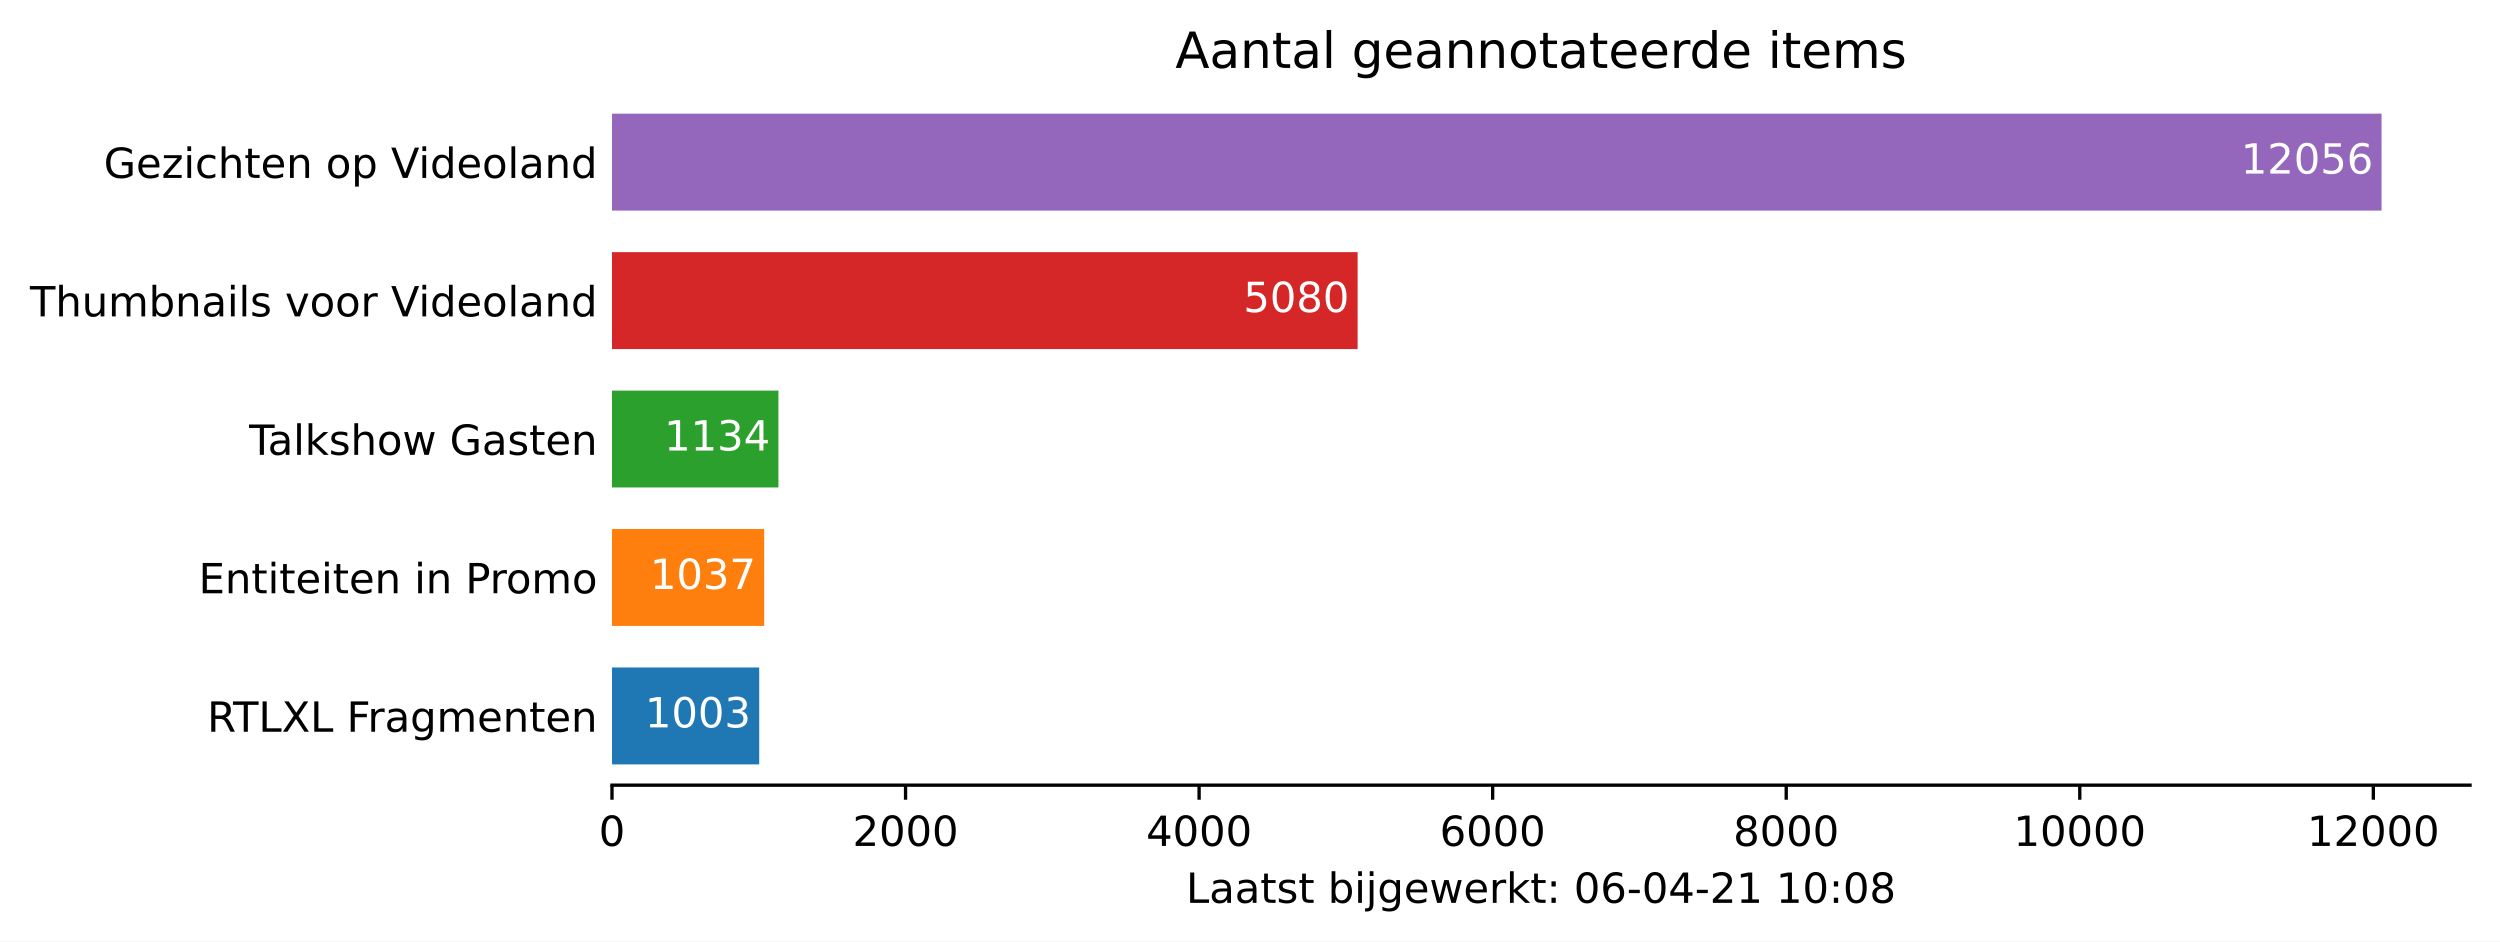
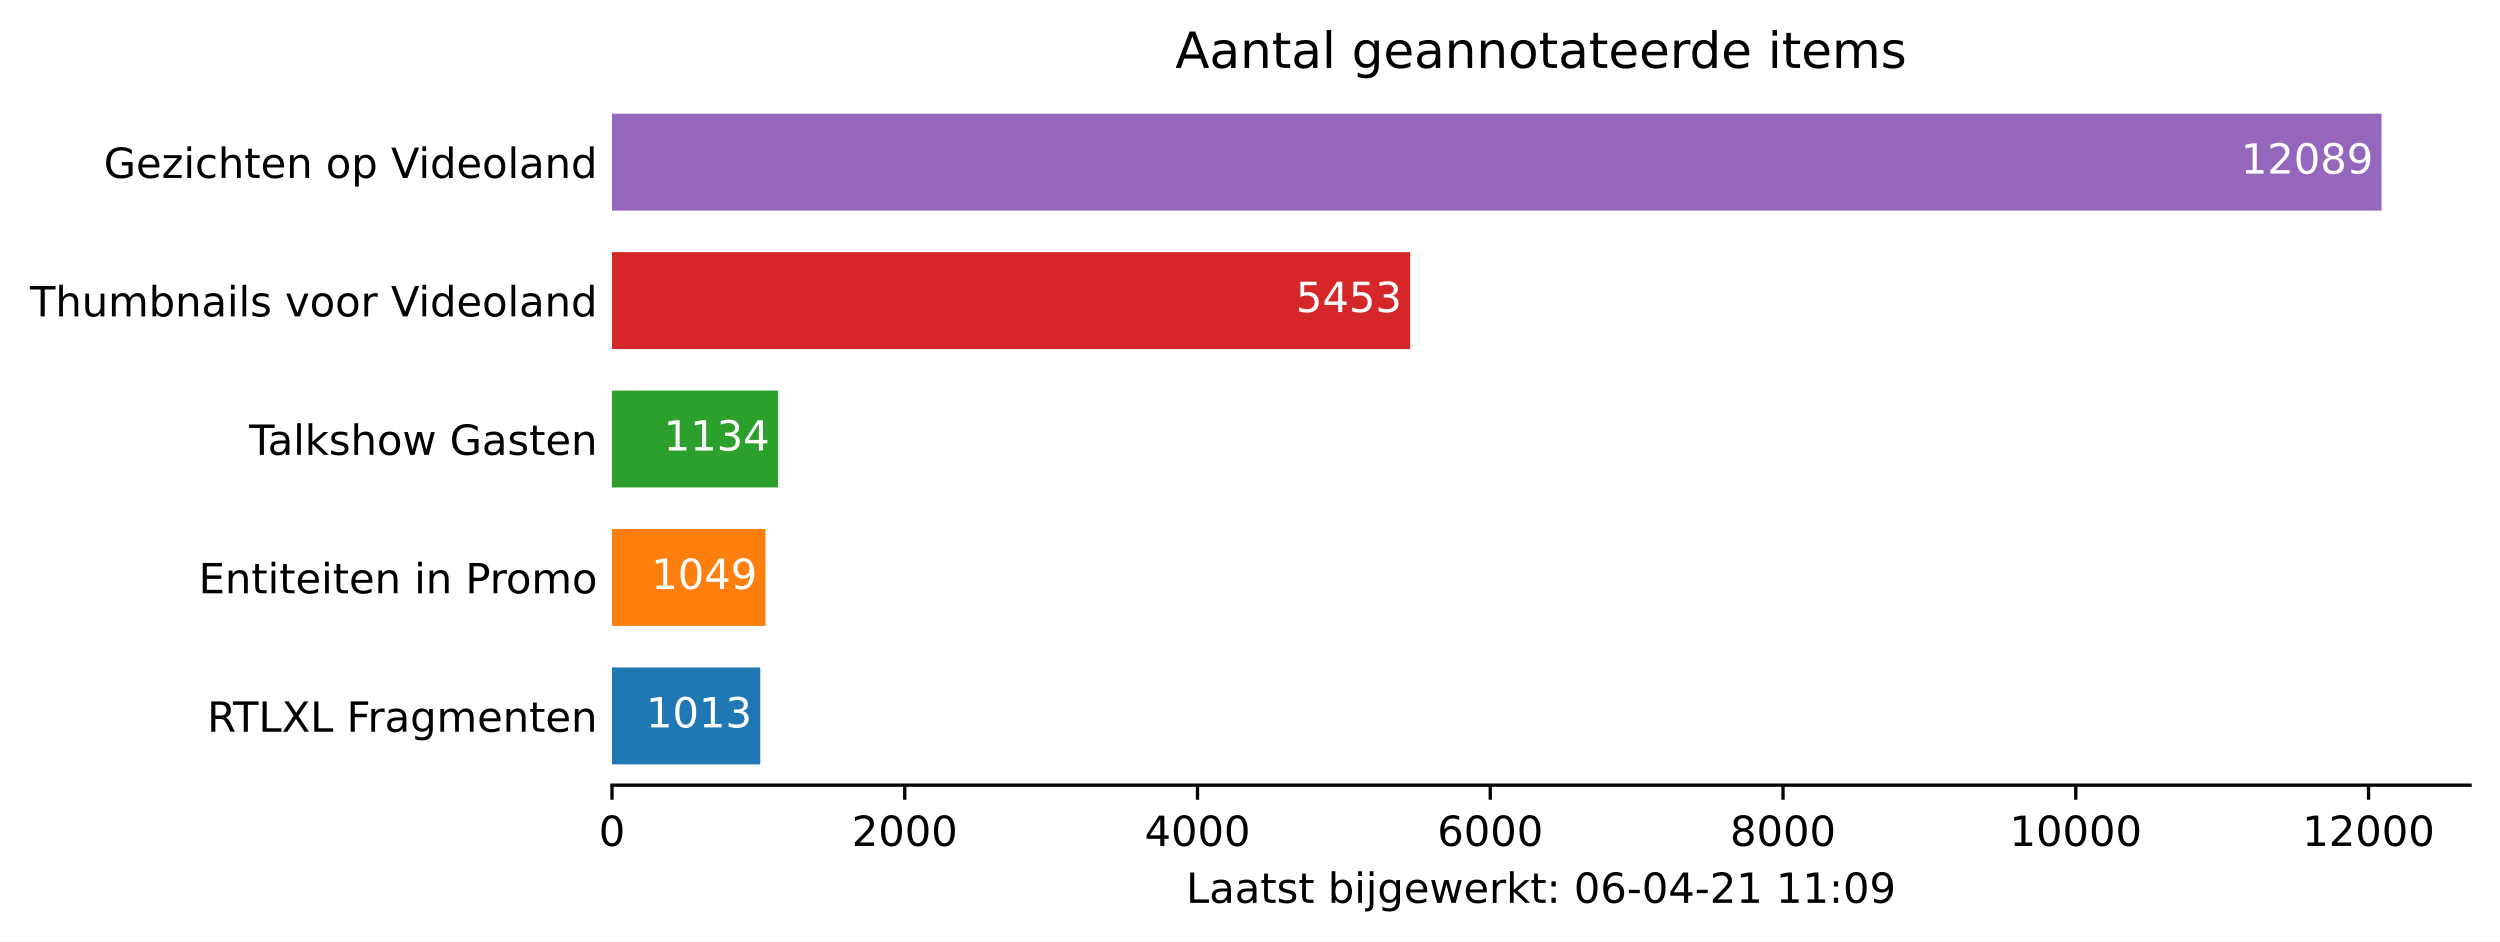
<svg xmlns="http://www.w3.org/2000/svg" xmlns:xlink="http://www.w3.org/1999/xlink" height="226.194pt" version="1.1" viewBox="0 0 600.633 226.194" width="600.633pt">
  <defs>
    <style type="text/css">*{stroke-linecap:butt;stroke-linejoin:round;}</style>
  </defs>
  <g id="figure_1">
    <g id="patch_1">
      <path d="M 0 226.194  L 600.633 226.194  L 600.633 0  L 0 0  z " style="fill:#ffffff;" />
    </g>
    <g id="axes_1">
      <g id="patch_2">
        <path d="M 147.033 188.638  L 593.433 188.638  L 593.433 22.318  L 147.033 22.318  z " style="fill:#ffffff;" />
      </g>
      <g id="patch_3">
-         <path clip-path="url(#p350d72f65e)" d="M 147.033 183.649  L 182.403 183.649  L 182.403 160.364  L 147.033 160.364  z " style="fill:#1f77b4;" />
+         <path clip-path="url(#p0a04f3f2e3)" d="M 147.033 183.649  L 182.658 183.649  L 182.658 160.364  L 147.033 160.364  z " style="fill:#1f77b4;" />
      </g>
      <g id="patch_4">
-         <path clip-path="url(#p350d72f65e)" d="M 147.033 150.385  L 183.602 150.385  L 183.602 127.1  L 147.033 127.1  z " style="fill:#ff7f0e;" />
+         <path clip-path="url(#p0a04f3f2e3)" d="M 147.033 150.385  L 183.924 150.385  L 183.924 127.1  L 147.033 127.1  z " style="fill:#ff7f0e;" />
      </g>
      <g id="patch_5">
-         <path clip-path="url(#p350d72f65e)" d="M 147.033 117.121  L 187.022 117.121  L 187.022 93.836  L 147.033 93.836  z " style="fill:#2ca02c;" />
+         <path clip-path="url(#p0a04f3f2e3)" d="M 147.033 117.121  L 186.913 117.121  L 186.913 93.836  L 147.033 93.836  z " style="fill:#2ca02c;" />
      </g>
      <g id="patch_6">
-         <path clip-path="url(#p350d72f65e)" d="M 147.033 83.857  L 326.174 83.857  L 326.174 60.572  L 147.033 60.572  z " style="fill:#d62728;" />
+         <path clip-path="url(#p0a04f3f2e3)" d="M 147.033 83.857  L 338.803 83.857  L 338.803 60.572  L 147.033 60.572  z " style="fill:#d62728;" />
      </g>
      <g id="patch_7">
-         <path clip-path="url(#p350d72f65e)" d="M 147.033 50.593  L 572.176 50.593  L 572.176 27.308  L 147.033 27.308  z " style="fill:#9467bd;" />
+         <path clip-path="url(#p0a04f3f2e3)" d="M 147.033 50.593  L 572.176 50.593  L 572.176 27.308  L 147.033 27.308  z " style="fill:#9467bd;" />
      </g>
      <g id="matplotlib.axis_1">
        <g id="xtick_1">
          <g id="line2d_1">
            <defs>
-               <path d="M 0 0  L 0 3.5  " id="m94c776eef8" style="stroke:#000000;stroke-width:0.8;" />
+               <path d="M 0 0  L 0 3.5  " id="m047693b8e3" style="stroke:#000000;stroke-width:0.8;" />
            </defs>
            <g>
-               <use style="stroke:#000000;stroke-width:0.8;" x="147.033" xlink:href="#m94c776eef8" y="188.638" />
+               <use style="stroke:#000000;stroke-width:0.8;" x="147.033" xlink:href="#m047693b8e3" y="188.638" />
            </g>
          </g>
          <g id="text_1">
            <g transform="translate(143.8516 203.2366)scale(0.1 -0.1)">
              <defs>
                <path d="M 2034 4250  Q 1547 4250 1301 3770  Q 1056 3291 1056 2328  Q 1056 1369 1301 889  Q 1547 409 2034 409  Q 2525 409 2770 889  Q 3016 1369 3016 2328  Q 3016 3291 2770 3770  Q 2525 4250 2034 4250  z M 2034 4750  Q 2819 4750 3233 4129  Q 3647 3509 3647 2328  Q 3647 1150 3233 529  Q 2819 -91 2034 -91  Q 1250 -91 836 529  Q 422 1150 422 2328  Q 422 3509 836 4129  Q 1250 4750 2034 4750  z " id="DejaVuSans-30" transform="scale(0.015625)" />
              </defs>
              <use xlink:href="#DejaVuSans-30" />
            </g>
          </g>
        </g>
        <g id="xtick_2">
          <g id="line2d_2">
            <g>
-               <use style="stroke:#000000;stroke-width:0.8;" x="217.561" xlink:href="#m94c776eef8" y="188.638" />
+               <use style="stroke:#000000;stroke-width:0.8;" x="217.368" xlink:href="#m047693b8e3" y="188.638" />
            </g>
          </g>
          <g id="text_2">
-             <g transform="translate(204.8358 203.2366)scale(0.1 -0.1)">
+             <g transform="translate(204.6433 203.2366)scale(0.1 -0.1)">
              <defs>
                <path d="M 1228 531  L 3431 531  L 3431 0  L 469 0  L 469 531  Q 828 903 1448 1529  Q 2069 2156 2228 2338  Q 2531 2678 2651 2914  Q 2772 3150 2772 3378  Q 2772 3750 2511 3984  Q 2250 4219 1831 4219  Q 1534 4219 1204 4116  Q 875 4013 500 3803  L 500 4441  Q 881 4594 1212 4672  Q 1544 4750 1819 4750  Q 2544 4750 2975 4387  Q 3406 4025 3406 3419  Q 3406 3131 3298 2873  Q 3191 2616 2906 2266  Q 2828 2175 2409 1742  Q 1991 1309 1228 531  z " id="DejaVuSans-32" transform="scale(0.015625)" />
              </defs>
              <use xlink:href="#DejaVuSans-32" />
              <use x="63.623" xlink:href="#DejaVuSans-30" />
              <use x="127.246" xlink:href="#DejaVuSans-30" />
              <use x="190.869" xlink:href="#DejaVuSans-30" />
            </g>
          </g>
        </g>
        <g id="xtick_3">
          <g id="line2d_3">
            <g>
-               <use style="stroke:#000000;stroke-width:0.8;" x="288.089" xlink:href="#m94c776eef8" y="188.638" />
+               <use style="stroke:#000000;stroke-width:0.8;" x="287.704" xlink:href="#m047693b8e3" y="188.638" />
            </g>
          </g>
          <g id="text_3">
-             <g transform="translate(275.3638 203.2366)scale(0.1 -0.1)">
+             <g transform="translate(274.9788 203.2366)scale(0.1 -0.1)">
              <defs>
                <path d="M 2419 4116  L 825 1625  L 2419 1625  L 2419 4116  z M 2253 4666  L 3047 4666  L 3047 1625  L 3713 1625  L 3713 1100  L 3047 1100  L 3047 0  L 2419 0  L 2419 1100  L 313 1100  L 313 1709  L 2253 4666  z " id="DejaVuSans-34" transform="scale(0.015625)" />
              </defs>
              <use xlink:href="#DejaVuSans-34" />
              <use x="63.623" xlink:href="#DejaVuSans-30" />
              <use x="127.246" xlink:href="#DejaVuSans-30" />
              <use x="190.869" xlink:href="#DejaVuSans-30" />
            </g>
          </g>
        </g>
        <g id="xtick_4">
          <g id="line2d_4">
            <g>
-               <use style="stroke:#000000;stroke-width:0.8;" x="358.617" xlink:href="#m94c776eef8" y="188.638" />
+               <use style="stroke:#000000;stroke-width:0.8;" x="358.039" xlink:href="#m047693b8e3" y="188.638" />
            </g>
          </g>
          <g id="text_4">
-             <g transform="translate(345.8918 203.2366)scale(0.1 -0.1)">
+             <g transform="translate(345.3143 203.2366)scale(0.1 -0.1)">
              <defs>
                <path d="M 2113 2584  Q 1688 2584 1439 2293  Q 1191 2003 1191 1497  Q 1191 994 1439 701  Q 1688 409 2113 409  Q 2538 409 2786 701  Q 3034 994 3034 1497  Q 3034 2003 2786 2293  Q 2538 2584 2113 2584  z M 3366 4563  L 3366 3988  Q 3128 4100 2886 4159  Q 2644 4219 2406 4219  Q 1781 4219 1451 3797  Q 1122 3375 1075 2522  Q 1259 2794 1537 2939  Q 1816 3084 2150 3084  Q 2853 3084 3261 2657  Q 3669 2231 3669 1497  Q 3669 778 3244 343  Q 2819 -91 2113 -91  Q 1303 -91 875 529  Q 447 1150 447 2328  Q 447 3434 972 4092  Q 1497 4750 2381 4750  Q 2619 4750 2861 4703  Q 3103 4656 3366 4563  z " id="DejaVuSans-36" transform="scale(0.015625)" />
              </defs>
              <use xlink:href="#DejaVuSans-36" />
              <use x="63.623" xlink:href="#DejaVuSans-30" />
              <use x="127.246" xlink:href="#DejaVuSans-30" />
              <use x="190.869" xlink:href="#DejaVuSans-30" />
            </g>
          </g>
        </g>
        <g id="xtick_5">
          <g id="line2d_5">
            <g>
-               <use style="stroke:#000000;stroke-width:0.8;" x="429.145" xlink:href="#m94c776eef8" y="188.638" />
+               <use style="stroke:#000000;stroke-width:0.8;" x="428.375" xlink:href="#m047693b8e3" y="188.638" />
            </g>
          </g>
          <g id="text_5">
-             <g transform="translate(416.4199 203.2366)scale(0.1 -0.1)">
+             <g transform="translate(415.6498 203.2366)scale(0.1 -0.1)">
              <defs>
                <path d="M 2034 2216  Q 1584 2216 1326 1975  Q 1069 1734 1069 1313  Q 1069 891 1326 650  Q 1584 409 2034 409  Q 2484 409 2743 651  Q 3003 894 3003 1313  Q 3003 1734 2745 1975  Q 2488 2216 2034 2216  z M 1403 2484  Q 997 2584 770 2862  Q 544 3141 544 3541  Q 544 4100 942 4425  Q 1341 4750 2034 4750  Q 2731 4750 3128 4425  Q 3525 4100 3525 3541  Q 3525 3141 3298 2862  Q 3072 2584 2669 2484  Q 3125 2378 3379 2068  Q 3634 1759 3634 1313  Q 3634 634 3220 271  Q 2806 -91 2034 -91  Q 1263 -91 848 271  Q 434 634 434 1313  Q 434 1759 690 2068  Q 947 2378 1403 2484  z M 1172 3481  Q 1172 3119 1398 2916  Q 1625 2713 2034 2713  Q 2441 2713 2670 2916  Q 2900 3119 2900 3481  Q 2900 3844 2670 4047  Q 2441 4250 2034 4250  Q 1625 4250 1398 4047  Q 1172 3844 1172 3481  z " id="DejaVuSans-38" transform="scale(0.015625)" />
              </defs>
              <use xlink:href="#DejaVuSans-38" />
              <use x="63.623" xlink:href="#DejaVuSans-30" />
              <use x="127.246" xlink:href="#DejaVuSans-30" />
              <use x="190.869" xlink:href="#DejaVuSans-30" />
            </g>
          </g>
        </g>
        <g id="xtick_6">
          <g id="line2d_6">
            <g>
-               <use style="stroke:#000000;stroke-width:0.8;" x="499.673" xlink:href="#m94c776eef8" y="188.638" />
+               <use style="stroke:#000000;stroke-width:0.8;" x="498.71" xlink:href="#m047693b8e3" y="188.638" />
            </g>
          </g>
          <g id="text_6">
-             <g transform="translate(483.7666 203.2366)scale(0.1 -0.1)">
+             <g transform="translate(482.804 203.2366)scale(0.1 -0.1)">
              <defs>
                <path d="M 794 531  L 1825 531  L 1825 4091  L 703 3866  L 703 4441  L 1819 4666  L 2450 4666  L 2450 531  L 3481 531  L 3481 0  L 794 0  L 794 531  z " id="DejaVuSans-31" transform="scale(0.015625)" />
              </defs>
              <use xlink:href="#DejaVuSans-31" />
              <use x="63.623" xlink:href="#DejaVuSans-30" />
              <use x="127.246" xlink:href="#DejaVuSans-30" />
              <use x="190.869" xlink:href="#DejaVuSans-30" />
              <use x="254.492" xlink:href="#DejaVuSans-30" />
            </g>
          </g>
        </g>
        <g id="xtick_7">
          <g id="line2d_7">
            <g>
-               <use style="stroke:#000000;stroke-width:0.8;" x="570.201" xlink:href="#m94c776eef8" y="188.638" />
+               <use style="stroke:#000000;stroke-width:0.8;" x="569.046" xlink:href="#m047693b8e3" y="188.638" />
            </g>
          </g>
          <g id="text_7">
-             <g transform="translate(554.2946 203.2366)scale(0.1 -0.1)">
+             <g transform="translate(553.1395 203.2366)scale(0.1 -0.1)">
              <use xlink:href="#DejaVuSans-31" />
              <use x="63.623" xlink:href="#DejaVuSans-32" />
              <use x="127.246" xlink:href="#DejaVuSans-30" />
              <use x="190.869" xlink:href="#DejaVuSans-30" />
              <use x="254.492" xlink:href="#DejaVuSans-30" />
            </g>
          </g>
        </g>
        <g id="text_8">
          <g transform="translate(284.9578 216.9147)scale(0.1 -0.1)">
            <defs>
              <path d="M 628 4666  L 1259 4666  L 1259 531  L 3531 531  L 3531 0  L 628 0  L 628 4666  z " id="DejaVuSans-4c" transform="scale(0.015625)" />
              <path d="M 2194 1759  Q 1497 1759 1228 1600  Q 959 1441 959 1056  Q 959 750 1161 570  Q 1363 391 1709 391  Q 2188 391 2477 730  Q 2766 1069 2766 1631  L 2766 1759  L 2194 1759  z M 3341 1997  L 3341 0  L 2766 0  L 2766 531  Q 2569 213 2275 61  Q 1981 -91 1556 -91  Q 1019 -91 701 211  Q 384 513 384 1019  Q 384 1609 779 1909  Q 1175 2209 1959 2209  L 2766 2209  L 2766 2266  Q 2766 2663 2505 2880  Q 2244 3097 1772 3097  Q 1472 3097 1187 3025  Q 903 2953 641 2809  L 641 3341  Q 956 3463 1253 3523  Q 1550 3584 1831 3584  Q 2591 3584 2966 3190  Q 3341 2797 3341 1997  z " id="DejaVuSans-61" transform="scale(0.015625)" />
              <path d="M 1172 4494  L 1172 3500  L 2356 3500  L 2356 3053  L 1172 3053  L 1172 1153  Q 1172 725 1289 603  Q 1406 481 1766 481  L 2356 481  L 2356 0  L 1766 0  Q 1100 0 847 248  Q 594 497 594 1153  L 594 3053  L 172 3053  L 172 3500  L 594 3500  L 594 4494  L 1172 4494  z " id="DejaVuSans-74" transform="scale(0.015625)" />
              <path d="M 2834 3397  L 2834 2853  Q 2591 2978 2328 3040  Q 2066 3103 1784 3103  Q 1356 3103 1142 2972  Q 928 2841 928 2578  Q 928 2378 1081 2264  Q 1234 2150 1697 2047  L 1894 2003  Q 2506 1872 2764 1633  Q 3022 1394 3022 966  Q 3022 478 2636 193  Q 2250 -91 1575 -91  Q 1294 -91 989 -36  Q 684 19 347 128  L 347 722  Q 666 556 975 473  Q 1284 391 1588 391  Q 1994 391 2212 530  Q 2431 669 2431 922  Q 2431 1156 2273 1281  Q 2116 1406 1581 1522  L 1381 1569  Q 847 1681 609 1914  Q 372 2147 372 2553  Q 372 3047 722 3315  Q 1072 3584 1716 3584  Q 2034 3584 2315 3537  Q 2597 3491 2834 3397  z " id="DejaVuSans-73" transform="scale(0.015625)" />
              <path id="DejaVuSans-20" transform="scale(0.015625)" />
              <path d="M 3116 1747  Q 3116 2381 2855 2742  Q 2594 3103 2138 3103  Q 1681 3103 1420 2742  Q 1159 2381 1159 1747  Q 1159 1113 1420 752  Q 1681 391 2138 391  Q 2594 391 2855 752  Q 3116 1113 3116 1747  z M 1159 2969  Q 1341 3281 1617 3432  Q 1894 3584 2278 3584  Q 2916 3584 3314 3078  Q 3713 2572 3713 1747  Q 3713 922 3314 415  Q 2916 -91 2278 -91  Q 1894 -91 1617 61  Q 1341 213 1159 525  L 1159 0  L 581 0  L 581 4863  L 1159 4863  L 1159 2969  z " id="DejaVuSans-62" transform="scale(0.015625)" />
              <path d="M 603 3500  L 1178 3500  L 1178 0  L 603 0  L 603 3500  z M 603 4863  L 1178 4863  L 1178 4134  L 603 4134  L 603 4863  z " id="DejaVuSans-69" transform="scale(0.015625)" />
              <path d="M 603 3500  L 1178 3500  L 1178 -63  Q 1178 -731 923 -1031  Q 669 -1331 103 -1331  L -116 -1331  L -116 -844  L 38 -844  Q 366 -844 484 -692  Q 603 -541 603 -63  L 603 3500  z M 603 4863  L 1178 4863  L 1178 4134  L 603 4134  L 603 4863  z " id="DejaVuSans-6a" transform="scale(0.015625)" />
              <path d="M 2906 1791  Q 2906 2416 2648 2759  Q 2391 3103 1925 3103  Q 1463 3103 1205 2759  Q 947 2416 947 1791  Q 947 1169 1205 825  Q 1463 481 1925 481  Q 2391 481 2648 825  Q 2906 1169 2906 1791  z M 3481 434  Q 3481 -459 3084 -895  Q 2688 -1331 1869 -1331  Q 1566 -1331 1297 -1286  Q 1028 -1241 775 -1147  L 775 -588  Q 1028 -725 1275 -790  Q 1522 -856 1778 -856  Q 2344 -856 2625 -561  Q 2906 -266 2906 331  L 2906 616  Q 2728 306 2450 153  Q 2172 0 1784 0  Q 1141 0 747 490  Q 353 981 353 1791  Q 353 2603 747 3093  Q 1141 3584 1784 3584  Q 2172 3584 2450 3431  Q 2728 3278 2906 2969  L 2906 3500  L 3481 3500  L 3481 434  z " id="DejaVuSans-67" transform="scale(0.015625)" />
              <path d="M 3597 1894  L 3597 1613  L 953 1613  Q 991 1019 1311 708  Q 1631 397 2203 397  Q 2534 397 2845 478  Q 3156 559 3463 722  L 3463 178  Q 3153 47 2828 -22  Q 2503 -91 2169 -91  Q 1331 -91 842 396  Q 353 884 353 1716  Q 353 2575 817 3079  Q 1281 3584 2069 3584  Q 2775 3584 3186 3129  Q 3597 2675 3597 1894  z M 3022 2063  Q 3016 2534 2758 2815  Q 2500 3097 2075 3097  Q 1594 3097 1305 2825  Q 1016 2553 972 2059  L 3022 2063  z " id="DejaVuSans-65" transform="scale(0.015625)" />
              <path d="M 269 3500  L 844 3500  L 1563 769  L 2278 3500  L 2956 3500  L 3675 769  L 4391 3500  L 4966 3500  L 4050 0  L 3372 0  L 2619 2869  L 1863 0  L 1184 0  L 269 3500  z " id="DejaVuSans-77" transform="scale(0.015625)" />
              <path d="M 2631 2963  Q 2534 3019 2420 3045  Q 2306 3072 2169 3072  Q 1681 3072 1420 2755  Q 1159 2438 1159 1844  L 1159 0  L 581 0  L 581 3500  L 1159 3500  L 1159 2956  Q 1341 3275 1631 3429  Q 1922 3584 2338 3584  Q 2397 3584 2469 3576  Q 2541 3569 2628 3553  L 2631 2963  z " id="DejaVuSans-72" transform="scale(0.015625)" />
              <path d="M 581 4863  L 1159 4863  L 1159 1991  L 2875 3500  L 3609 3500  L 1753 1863  L 3688 0  L 2938 0  L 1159 1709  L 1159 0  L 581 0  L 581 4863  z " id="DejaVuSans-6b" transform="scale(0.015625)" />
              <path d="M 750 794  L 1409 794  L 1409 0  L 750 0  L 750 794  z M 750 3309  L 1409 3309  L 1409 2516  L 750 2516  L 750 3309  z " id="DejaVuSans-3a" transform="scale(0.015625)" />
              <path d="M 313 2009  L 1997 2009  L 1997 1497  L 313 1497  L 313 2009  z " id="DejaVuSans-2d" transform="scale(0.015625)" />
+               <path d="M 703 97  L 703 672  Q 941 559 1184 500  Q 1428 441 1663 441  Q 2288 441 2617 861  Q 2947 1281 2994 2138  Q 2813 1869 2534 1725  Q 2256 1581 1919 1581  Q 1219 1581 811 2004  Q 403 2428 403 3163  Q 403 3881 828 4315  Q 1253 4750 1959 4750  Q 2769 4750 3195 4129  Q 3622 3509 3622 2328  Q 3622 1225 3098 567  Q 2575 -91 1691 -91  Q 1453 -91 1209 -44  Q 966 3 703 97  z M 1959 2075  Q 2384 2075 2632 2365  Q 2881 2656 2881 3163  Q 2881 3666 2632 3958  Q 2384 4250 1959 4250  Q 1534 4250 1286 3958  Q 1038 3666 1038 3163  Q 1038 2656 1286 2365  Q 1534 2075 1959 2075  z " id="DejaVuSans-39" transform="scale(0.015625)" />
            </defs>
            <use xlink:href="#DejaVuSans-4c" />
            <use x="55.713" xlink:href="#DejaVuSans-61" />
            <use x="116.992" xlink:href="#DejaVuSans-61" />
            <use x="178.271" xlink:href="#DejaVuSans-74" />
            <use x="217.48" xlink:href="#DejaVuSans-73" />
            <use x="269.58" xlink:href="#DejaVuSans-74" />
            <use x="308.789" xlink:href="#DejaVuSans-20" />
            <use x="340.576" xlink:href="#DejaVuSans-62" />
            <use x="404.053" xlink:href="#DejaVuSans-69" />
            <use x="431.836" xlink:href="#DejaVuSans-6a" />
            <use x="459.619" xlink:href="#DejaVuSans-67" />
            <use x="523.096" xlink:href="#DejaVuSans-65" />
            <use x="584.619" xlink:href="#DejaVuSans-77" />
            <use x="666.406" xlink:href="#DejaVuSans-65" />
            <use x="727.93" xlink:href="#DejaVuSans-72" />
            <use x="769.043" xlink:href="#DejaVuSans-6b" />
            <use x="826.953" xlink:href="#DejaVuSans-74" />
            <use x="866.162" xlink:href="#DejaVuSans-3a" />
            <use x="899.854" xlink:href="#DejaVuSans-20" />
            <use x="931.641" xlink:href="#DejaVuSans-30" />
            <use x="995.264" xlink:href="#DejaVuSans-36" />
            <use x="1058.887" xlink:href="#DejaVuSans-2d" />
            <use x="1094.971" xlink:href="#DejaVuSans-30" />
            <use x="1158.594" xlink:href="#DejaVuSans-34" />
            <use x="1222.217" xlink:href="#DejaVuSans-2d" />
            <use x="1258.301" xlink:href="#DejaVuSans-32" />
            <use x="1321.924" xlink:href="#DejaVuSans-31" />
            <use x="1385.547" xlink:href="#DejaVuSans-20" />
            <use x="1417.334" xlink:href="#DejaVuSans-31" />
-             <use x="1480.957" xlink:href="#DejaVuSans-30" />
+             <use x="1480.957" xlink:href="#DejaVuSans-31" />
            <use x="1544.58" xlink:href="#DejaVuSans-3a" />
            <use x="1578.271" xlink:href="#DejaVuSans-30" />
-             <use x="1641.895" xlink:href="#DejaVuSans-38" />
+             <use x="1641.895" xlink:href="#DejaVuSans-39" />
          </g>
        </g>
      </g>
      <g id="matplotlib.axis_2">
        <g id="ytick_1">
          <g id="line2d_8" />
          <g id="text_9">
            <g transform="translate(49.77344 175.8053)scale(0.1 -0.1)">
              <defs>
                <path d="M 2841 2188  Q 3044 2119 3236 1894  Q 3428 1669 3622 1275  L 4263 0  L 3584 0  L 2988 1197  Q 2756 1666 2539 1819  Q 2322 1972 1947 1972  L 1259 1972  L 1259 0  L 628 0  L 628 4666  L 2053 4666  Q 2853 4666 3247 4331  Q 3641 3997 3641 3322  Q 3641 2881 3436 2590  Q 3231 2300 2841 2188  z M 1259 4147  L 1259 2491  L 2053 2491  Q 2509 2491 2742 2702  Q 2975 2913 2975 3322  Q 2975 3731 2742 3939  Q 2509 4147 2053 4147  L 1259 4147  z " id="DejaVuSans-52" transform="scale(0.015625)" />
                <path d="M -19 4666  L 3928 4666  L 3928 4134  L 2272 4134  L 2272 0  L 1638 0  L 1638 4134  L -19 4134  L -19 4666  z " id="DejaVuSans-54" transform="scale(0.015625)" />
                <path d="M 403 4666  L 1081 4666  L 2241 2931  L 3406 4666  L 4084 4666  L 2584 2425  L 4184 0  L 3506 0  L 2194 1984  L 872 0  L 191 0  L 1856 2491  L 403 4666  z " id="DejaVuSans-58" transform="scale(0.015625)" />
                <path d="M 628 4666  L 3309 4666  L 3309 4134  L 1259 4134  L 1259 2759  L 3109 2759  L 3109 2228  L 1259 2228  L 1259 0  L 628 0  L 628 4666  z " id="DejaVuSans-46" transform="scale(0.015625)" />
                <path d="M 3328 2828  Q 3544 3216 3844 3400  Q 4144 3584 4550 3584  Q 5097 3584 5394 3201  Q 5691 2819 5691 2113  L 5691 0  L 5113 0  L 5113 2094  Q 5113 2597 4934 2840  Q 4756 3084 4391 3084  Q 3944 3084 3684 2787  Q 3425 2491 3425 1978  L 3425 0  L 2847 0  L 2847 2094  Q 2847 2600 2669 2842  Q 2491 3084 2119 3084  Q 1678 3084 1418 2786  Q 1159 2488 1159 1978  L 1159 0  L 581 0  L 581 3500  L 1159 3500  L 1159 2956  Q 1356 3278 1631 3431  Q 1906 3584 2284 3584  Q 2666 3584 2933 3390  Q 3200 3197 3328 2828  z " id="DejaVuSans-6d" transform="scale(0.015625)" />
                <path d="M 3513 2113  L 3513 0  L 2938 0  L 2938 2094  Q 2938 2591 2744 2837  Q 2550 3084 2163 3084  Q 1697 3084 1428 2787  Q 1159 2491 1159 1978  L 1159 0  L 581 0  L 581 3500  L 1159 3500  L 1159 2956  Q 1366 3272 1645 3428  Q 1925 3584 2291 3584  Q 2894 3584 3203 3211  Q 3513 2838 3513 2113  z " id="DejaVuSans-6e" transform="scale(0.015625)" />
              </defs>
              <use xlink:href="#DejaVuSans-52" />
              <use x="62.232" xlink:href="#DejaVuSans-54" />
              <use x="123.316" xlink:href="#DejaVuSans-4c" />
              <use x="179.029" xlink:href="#DejaVuSans-58" />
              <use x="247.535" xlink:href="#DejaVuSans-4c" />
              <use x="303.248" xlink:href="#DejaVuSans-20" />
              <use x="335.035" xlink:href="#DejaVuSans-46" />
              <use x="385.305" xlink:href="#DejaVuSans-72" />
              <use x="426.418" xlink:href="#DejaVuSans-61" />
              <use x="487.697" xlink:href="#DejaVuSans-67" />
              <use x="551.174" xlink:href="#DejaVuSans-6d" />
              <use x="648.586" xlink:href="#DejaVuSans-65" />
              <use x="710.109" xlink:href="#DejaVuSans-6e" />
              <use x="773.488" xlink:href="#DejaVuSans-74" />
              <use x="812.697" xlink:href="#DejaVuSans-65" />
              <use x="874.221" xlink:href="#DejaVuSans-6e" />
            </g>
          </g>
        </g>
        <g id="ytick_2">
          <g id="line2d_9" />
          <g id="text_10">
            <g transform="translate(47.725 142.5413)scale(0.1 -0.1)">
              <defs>
                <path d="M 628 4666  L 3578 4666  L 3578 4134  L 1259 4134  L 1259 2753  L 3481 2753  L 3481 2222  L 1259 2222  L 1259 531  L 3634 531  L 3634 0  L 628 0  L 628 4666  z " id="DejaVuSans-45" transform="scale(0.015625)" />
                <path d="M 1259 4147  L 1259 2394  L 2053 2394  Q 2494 2394 2734 2622  Q 2975 2850 2975 3272  Q 2975 3691 2734 3919  Q 2494 4147 2053 4147  L 1259 4147  z M 628 4666  L 2053 4666  Q 2838 4666 3239 4311  Q 3641 3956 3641 3272  Q 3641 2581 3239 2228  Q 2838 1875 2053 1875  L 1259 1875  L 1259 0  L 628 0  L 628 4666  z " id="DejaVuSans-50" transform="scale(0.015625)" />
                <path d="M 1959 3097  Q 1497 3097 1228 2736  Q 959 2375 959 1747  Q 959 1119 1226 758  Q 1494 397 1959 397  Q 2419 397 2687 759  Q 2956 1122 2956 1747  Q 2956 2369 2687 2733  Q 2419 3097 1959 3097  z M 1959 3584  Q 2709 3584 3137 3096  Q 3566 2609 3566 1747  Q 3566 888 3137 398  Q 2709 -91 1959 -91  Q 1206 -91 779 398  Q 353 888 353 1747  Q 353 2609 779 3096  Q 1206 3584 1959 3584  z " id="DejaVuSans-6f" transform="scale(0.015625)" />
              </defs>
              <use xlink:href="#DejaVuSans-45" />
              <use x="63.184" xlink:href="#DejaVuSans-6e" />
              <use x="126.562" xlink:href="#DejaVuSans-74" />
              <use x="165.771" xlink:href="#DejaVuSans-69" />
              <use x="193.555" xlink:href="#DejaVuSans-74" />
              <use x="232.764" xlink:href="#DejaVuSans-65" />
              <use x="294.287" xlink:href="#DejaVuSans-69" />
              <use x="322.07" xlink:href="#DejaVuSans-74" />
              <use x="361.279" xlink:href="#DejaVuSans-65" />
              <use x="422.803" xlink:href="#DejaVuSans-6e" />
              <use x="486.182" xlink:href="#DejaVuSans-20" />
              <use x="517.969" xlink:href="#DejaVuSans-69" />
              <use x="545.752" xlink:href="#DejaVuSans-6e" />
              <use x="609.131" xlink:href="#DejaVuSans-20" />
              <use x="640.918" xlink:href="#DejaVuSans-50" />
              <use x="699.471" xlink:href="#DejaVuSans-72" />
              <use x="738.334" xlink:href="#DejaVuSans-6f" />
              <use x="799.516" xlink:href="#DejaVuSans-6d" />
              <use x="896.928" xlink:href="#DejaVuSans-6f" />
            </g>
          </g>
        </g>
        <g id="ytick_3">
          <g id="line2d_10" />
          <g id="text_11">
            <g transform="translate(59.85938 109.2773)scale(0.1 -0.1)">
              <defs>
                <path d="M 603 4863  L 1178 4863  L 1178 0  L 603 0  L 603 4863  z " id="DejaVuSans-6c" transform="scale(0.015625)" />
                <path d="M 3513 2113  L 3513 0  L 2938 0  L 2938 2094  Q 2938 2591 2744 2837  Q 2550 3084 2163 3084  Q 1697 3084 1428 2787  Q 1159 2491 1159 1978  L 1159 0  L 581 0  L 581 4863  L 1159 4863  L 1159 2956  Q 1366 3272 1645 3428  Q 1925 3584 2291 3584  Q 2894 3584 3203 3211  Q 3513 2838 3513 2113  z " id="DejaVuSans-68" transform="scale(0.015625)" />
                <path d="M 3809 666  L 3809 1919  L 2778 1919  L 2778 2438  L 4434 2438  L 4434 434  Q 4069 175 3628 42  Q 3188 -91 2688 -91  Q 1594 -91 976 548  Q 359 1188 359 2328  Q 359 3472 976 4111  Q 1594 4750 2688 4750  Q 3144 4750 3555 4637  Q 3966 4525 4313 4306  L 4313 3634  Q 3963 3931 3569 4081  Q 3175 4231 2741 4231  Q 1884 4231 1454 3753  Q 1025 3275 1025 2328  Q 1025 1384 1454 906  Q 1884 428 2741 428  Q 3075 428 3337 486  Q 3600 544 3809 666  z " id="DejaVuSans-47" transform="scale(0.015625)" />
              </defs>
              <use xlink:href="#DejaVuSans-54" />
              <use x="44.584" xlink:href="#DejaVuSans-61" />
              <use x="105.863" xlink:href="#DejaVuSans-6c" />
              <use x="133.646" xlink:href="#DejaVuSans-6b" />
              <use x="191.557" xlink:href="#DejaVuSans-73" />
              <use x="243.656" xlink:href="#DejaVuSans-68" />
              <use x="307.035" xlink:href="#DejaVuSans-6f" />
              <use x="368.217" xlink:href="#DejaVuSans-77" />
              <use x="450.004" xlink:href="#DejaVuSans-20" />
              <use x="481.791" xlink:href="#DejaVuSans-47" />
              <use x="559.281" xlink:href="#DejaVuSans-61" />
              <use x="620.561" xlink:href="#DejaVuSans-73" />
              <use x="672.66" xlink:href="#DejaVuSans-74" />
              <use x="711.869" xlink:href="#DejaVuSans-65" />
              <use x="773.393" xlink:href="#DejaVuSans-6e" />
            </g>
          </g>
        </g>
        <g id="ytick_4">
          <g id="line2d_11" />
          <g id="text_12">
            <g transform="translate(7.2 76.01334)scale(0.1 -0.1)">
              <defs>
                <path d="M 544 1381  L 544 3500  L 1119 3500  L 1119 1403  Q 1119 906 1312 657  Q 1506 409 1894 409  Q 2359 409 2629 706  Q 2900 1003 2900 1516  L 2900 3500  L 3475 3500  L 3475 0  L 2900 0  L 2900 538  Q 2691 219 2414 64  Q 2138 -91 1772 -91  Q 1169 -91 856 284  Q 544 659 544 1381  z M 1991 3584  L 1991 3584  z " id="DejaVuSans-75" transform="scale(0.015625)" />
                <path d="M 191 3500  L 800 3500  L 1894 563  L 2988 3500  L 3597 3500  L 2284 0  L 1503 0  L 191 3500  z " id="DejaVuSans-76" transform="scale(0.015625)" />
                <path d="M 1831 0  L 50 4666  L 709 4666  L 2188 738  L 3669 4666  L 4325 4666  L 2547 0  L 1831 0  z " id="DejaVuSans-56" transform="scale(0.015625)" />
                <path d="M 2906 2969  L 2906 4863  L 3481 4863  L 3481 0  L 2906 0  L 2906 525  Q 2725 213 2448 61  Q 2172 -91 1784 -91  Q 1150 -91 751 415  Q 353 922 353 1747  Q 353 2572 751 3078  Q 1150 3584 1784 3584  Q 2172 3584 2448 3432  Q 2725 3281 2906 2969  z M 947 1747  Q 947 1113 1208 752  Q 1469 391 1925 391  Q 2381 391 2643 752  Q 2906 1113 2906 1747  Q 2906 2381 2643 2742  Q 2381 3103 1925 3103  Q 1469 3103 1208 2742  Q 947 2381 947 1747  z " id="DejaVuSans-64" transform="scale(0.015625)" />
              </defs>
              <use xlink:href="#DejaVuSans-54" />
              <use x="61.084" xlink:href="#DejaVuSans-68" />
              <use x="124.463" xlink:href="#DejaVuSans-75" />
              <use x="187.842" xlink:href="#DejaVuSans-6d" />
              <use x="285.254" xlink:href="#DejaVuSans-62" />
              <use x="348.73" xlink:href="#DejaVuSans-6e" />
              <use x="412.109" xlink:href="#DejaVuSans-61" />
              <use x="473.389" xlink:href="#DejaVuSans-69" />
              <use x="501.172" xlink:href="#DejaVuSans-6c" />
              <use x="528.955" xlink:href="#DejaVuSans-73" />
              <use x="581.055" xlink:href="#DejaVuSans-20" />
              <use x="612.842" xlink:href="#DejaVuSans-76" />
              <use x="672.021" xlink:href="#DejaVuSans-6f" />
              <use x="733.203" xlink:href="#DejaVuSans-6f" />
              <use x="794.385" xlink:href="#DejaVuSans-72" />
              <use x="835.498" xlink:href="#DejaVuSans-20" />
              <use x="867.285" xlink:href="#DejaVuSans-56" />
              <use x="933.443" xlink:href="#DejaVuSans-69" />
              <use x="961.227" xlink:href="#DejaVuSans-64" />
              <use x="1024.703" xlink:href="#DejaVuSans-65" />
              <use x="1086.227" xlink:href="#DejaVuSans-6f" />
              <use x="1147.408" xlink:href="#DejaVuSans-6c" />
              <use x="1175.191" xlink:href="#DejaVuSans-61" />
              <use x="1236.471" xlink:href="#DejaVuSans-6e" />
              <use x="1299.85" xlink:href="#DejaVuSans-64" />
            </g>
          </g>
        </g>
        <g id="ytick_5">
          <g id="line2d_12" />
          <g id="text_13">
            <g transform="translate(24.92813 42.74934)scale(0.1 -0.1)">
              <defs>
                <path d="M 353 3500  L 3084 3500  L 3084 2975  L 922 459  L 3084 459  L 3084 0  L 275 0  L 275 525  L 2438 3041  L 353 3041  L 353 3500  z " id="DejaVuSans-7a" transform="scale(0.015625)" />
                <path d="M 3122 3366  L 3122 2828  Q 2878 2963 2633 3030  Q 2388 3097 2138 3097  Q 1578 3097 1268 2742  Q 959 2388 959 1747  Q 959 1106 1268 751  Q 1578 397 2138 397  Q 2388 397 2633 464  Q 2878 531 3122 666  L 3122 134  Q 2881 22 2623 -34  Q 2366 -91 2075 -91  Q 1284 -91 818 406  Q 353 903 353 1747  Q 353 2603 823 3093  Q 1294 3584 2113 3584  Q 2378 3584 2631 3529  Q 2884 3475 3122 3366  z " id="DejaVuSans-63" transform="scale(0.015625)" />
                <path d="M 1159 525  L 1159 -1331  L 581 -1331  L 581 3500  L 1159 3500  L 1159 2969  Q 1341 3281 1617 3432  Q 1894 3584 2278 3584  Q 2916 3584 3314 3078  Q 3713 2572 3713 1747  Q 3713 922 3314 415  Q 2916 -91 2278 -91  Q 1894 -91 1617 61  Q 1341 213 1159 525  z M 3116 1747  Q 3116 2381 2855 2742  Q 2594 3103 2138 3103  Q 1681 3103 1420 2742  Q 1159 2381 1159 1747  Q 1159 1113 1420 752  Q 1681 391 2138 391  Q 2594 391 2855 752  Q 3116 1113 3116 1747  z " id="DejaVuSans-70" transform="scale(0.015625)" />
              </defs>
              <use xlink:href="#DejaVuSans-47" />
              <use x="77.49" xlink:href="#DejaVuSans-65" />
              <use x="139.014" xlink:href="#DejaVuSans-7a" />
              <use x="191.504" xlink:href="#DejaVuSans-69" />
              <use x="219.287" xlink:href="#DejaVuSans-63" />
              <use x="274.268" xlink:href="#DejaVuSans-68" />
              <use x="337.646" xlink:href="#DejaVuSans-74" />
              <use x="376.855" xlink:href="#DejaVuSans-65" />
              <use x="438.379" xlink:href="#DejaVuSans-6e" />
              <use x="501.758" xlink:href="#DejaVuSans-20" />
              <use x="533.545" xlink:href="#DejaVuSans-6f" />
              <use x="594.727" xlink:href="#DejaVuSans-70" />
              <use x="658.203" xlink:href="#DejaVuSans-20" />
              <use x="689.99" xlink:href="#DejaVuSans-56" />
              <use x="756.148" xlink:href="#DejaVuSans-69" />
              <use x="783.932" xlink:href="#DejaVuSans-64" />
              <use x="847.408" xlink:href="#DejaVuSans-65" />
              <use x="908.932" xlink:href="#DejaVuSans-6f" />
              <use x="970.113" xlink:href="#DejaVuSans-6c" />
              <use x="997.896" xlink:href="#DejaVuSans-61" />
              <use x="1059.176" xlink:href="#DejaVuSans-6e" />
              <use x="1122.555" xlink:href="#DejaVuSans-64" />
            </g>
          </g>
        </g>
      </g>
      <g id="patch_8">
        <path d="M 147.033 188.638  L 593.433 188.638  " style="fill:none;stroke:#000000;stroke-linecap:square;stroke-linejoin:miter;stroke-width:0.8;" />
      </g>
      <g id="text_14">
-         <g style="fill:#ffffff;" transform="translate(154.9526 174.7655)scale(0.1 -0.1)">
+         <g style="fill:#ffffff;" transform="translate(155.2077 174.7655)scale(0.1 -0.1)">
          <defs>
            <path d="M 2597 2516  Q 3050 2419 3304 2112  Q 3559 1806 3559 1356  Q 3559 666 3084 287  Q 2609 -91 1734 -91  Q 1441 -91 1130 -33  Q 819 25 488 141  L 488 750  Q 750 597 1062 519  Q 1375 441 1716 441  Q 2309 441 2620 675  Q 2931 909 2931 1356  Q 2931 1769 2642 2001  Q 2353 2234 1838 2234  L 1294 2234  L 1294 2753  L 1863 2753  Q 2328 2753 2575 2939  Q 2822 3125 2822 3475  Q 2822 3834 2567 4026  Q 2313 4219 1838 4219  Q 1578 4219 1281 4162  Q 984 4106 628 3988  L 628 4550  Q 988 4650 1302 4700  Q 1616 4750 1894 4750  Q 2613 4750 3031 4423  Q 3450 4097 3450 3541  Q 3450 3153 3228 2886  Q 3006 2619 2597 2516  z " id="DejaVuSans-33" transform="scale(0.015625)" />
          </defs>
          <use xlink:href="#DejaVuSans-31" />
          <use x="63.623" xlink:href="#DejaVuSans-30" />
-           <use x="127.246" xlink:href="#DejaVuSans-30" />
+           <use x="127.246" xlink:href="#DejaVuSans-31" />
          <use x="190.869" xlink:href="#DejaVuSans-33" />
        </g>
      </g>
      <g id="text_15">
-         <g style="fill:#ffffff;" transform="translate(156.1516 141.5015)scale(0.1 -0.1)">
-           <defs>
-             <path d="M 525 4666  L 3525 4666  L 3525 4397  L 1831 0  L 1172 0  L 2766 4134  L 525 4134  L 525 4666  z " id="DejaVuSans-37" transform="scale(0.015625)" />
-           </defs>
+         <g style="fill:#ffffff;" transform="translate(156.4738 141.5015)scale(0.1 -0.1)">
          <use xlink:href="#DejaVuSans-31" />
          <use x="63.623" xlink:href="#DejaVuSans-30" />
-           <use x="127.246" xlink:href="#DejaVuSans-33" />
-           <use x="190.869" xlink:href="#DejaVuSans-37" />
+           <use x="127.246" xlink:href="#DejaVuSans-34" />
+           <use x="190.869" xlink:href="#DejaVuSans-39" />
        </g>
      </g>
      <g id="text_16">
-         <g style="fill:#ffffff;" transform="translate(159.5722 108.2375)scale(0.1 -0.1)">
+         <g style="fill:#ffffff;" transform="translate(159.463 108.2375)scale(0.1 -0.1)">
          <use xlink:href="#DejaVuSans-31" />
          <use x="63.623" xlink:href="#DejaVuSans-31" />
          <use x="127.246" xlink:href="#DejaVuSans-33" />
          <use x="190.869" xlink:href="#DejaVuSans-34" />
        </g>
      </g>
      <g id="text_17">
-         <g style="fill:#ffffff;" transform="translate(298.724 74.9735)scale(0.1 -0.1)">
+         <g style="fill:#ffffff;" transform="translate(311.3525 74.9735)scale(0.1 -0.1)">
          <defs>
            <path d="M 691 4666  L 3169 4666  L 3169 4134  L 1269 4134  L 1269 2991  Q 1406 3038 1543 3061  Q 1681 3084 1819 3084  Q 2600 3084 3056 2656  Q 3513 2228 3513 1497  Q 3513 744 3044 326  Q 2575 -91 1722 -91  Q 1428 -91 1123 -41  Q 819 9 494 109  L 494 744  Q 775 591 1075 516  Q 1375 441 1709 441  Q 2250 441 2565 725  Q 2881 1009 2881 1497  Q 2881 1984 2565 2268  Q 2250 2553 1709 2553  Q 1456 2553 1204 2497  Q 953 2441 691 2322  L 691 4666  z " id="DejaVuSans-35" transform="scale(0.015625)" />
          </defs>
          <use xlink:href="#DejaVuSans-35" />
-           <use x="63.623" xlink:href="#DejaVuSans-30" />
-           <use x="127.246" xlink:href="#DejaVuSans-38" />
-           <use x="190.869" xlink:href="#DejaVuSans-30" />
+           <use x="63.623" xlink:href="#DejaVuSans-34" />
+           <use x="127.246" xlink:href="#DejaVuSans-35" />
+           <use x="190.869" xlink:href="#DejaVuSans-33" />
        </g>
      </g>
      <g id="text_18">
        <g style="fill:#ffffff;" transform="translate(538.3632 41.7095)scale(0.1 -0.1)">
          <use xlink:href="#DejaVuSans-31" />
          <use x="63.623" xlink:href="#DejaVuSans-32" />
          <use x="127.246" xlink:href="#DejaVuSans-30" />
-           <use x="190.869" xlink:href="#DejaVuSans-35" />
-           <use x="254.492" xlink:href="#DejaVuSans-36" />
+           <use x="190.869" xlink:href="#DejaVuSans-38" />
+           <use x="254.492" xlink:href="#DejaVuSans-39" />
        </g>
      </g>
      <g id="text_19">
        <g transform="translate(282.3769 16.31812)scale(0.12 -0.12)">
          <defs>
            <path d="M 2188 4044  L 1331 1722  L 3047 1722  L 2188 4044  z M 1831 4666  L 2547 4666  L 4325 0  L 3669 0  L 3244 1197  L 1141 1197  L 716 0  L 50 0  L 1831 4666  z " id="DejaVuSans-41" transform="scale(0.015625)" />
          </defs>
          <use xlink:href="#DejaVuSans-41" />
          <use x="68.408" xlink:href="#DejaVuSans-61" />
          <use x="129.688" xlink:href="#DejaVuSans-6e" />
          <use x="193.066" xlink:href="#DejaVuSans-74" />
          <use x="232.275" xlink:href="#DejaVuSans-61" />
          <use x="293.555" xlink:href="#DejaVuSans-6c" />
          <use x="321.338" xlink:href="#DejaVuSans-20" />
          <use x="353.125" xlink:href="#DejaVuSans-67" />
          <use x="416.602" xlink:href="#DejaVuSans-65" />
          <use x="478.125" xlink:href="#DejaVuSans-61" />
          <use x="539.404" xlink:href="#DejaVuSans-6e" />
          <use x="602.783" xlink:href="#DejaVuSans-6e" />
          <use x="666.162" xlink:href="#DejaVuSans-6f" />
          <use x="727.344" xlink:href="#DejaVuSans-74" />
          <use x="766.553" xlink:href="#DejaVuSans-61" />
          <use x="827.832" xlink:href="#DejaVuSans-74" />
          <use x="867.041" xlink:href="#DejaVuSans-65" />
          <use x="928.564" xlink:href="#DejaVuSans-65" />
          <use x="990.088" xlink:href="#DejaVuSans-72" />
          <use x="1029.451" xlink:href="#DejaVuSans-64" />
          <use x="1092.928" xlink:href="#DejaVuSans-65" />
          <use x="1154.451" xlink:href="#DejaVuSans-20" />
          <use x="1186.238" xlink:href="#DejaVuSans-69" />
          <use x="1214.021" xlink:href="#DejaVuSans-74" />
          <use x="1253.23" xlink:href="#DejaVuSans-65" />
          <use x="1314.754" xlink:href="#DejaVuSans-6d" />
          <use x="1412.166" xlink:href="#DejaVuSans-73" />
        </g>
      </g>
    </g>
  </g>
  <defs>
-     <clipPath id="p350d72f65e">
+     <clipPath id="p0a04f3f2e3">
      <rect height="166.32" width="446.4" x="147.033" y="22.318" />
    </clipPath>
  </defs>
</svg>
